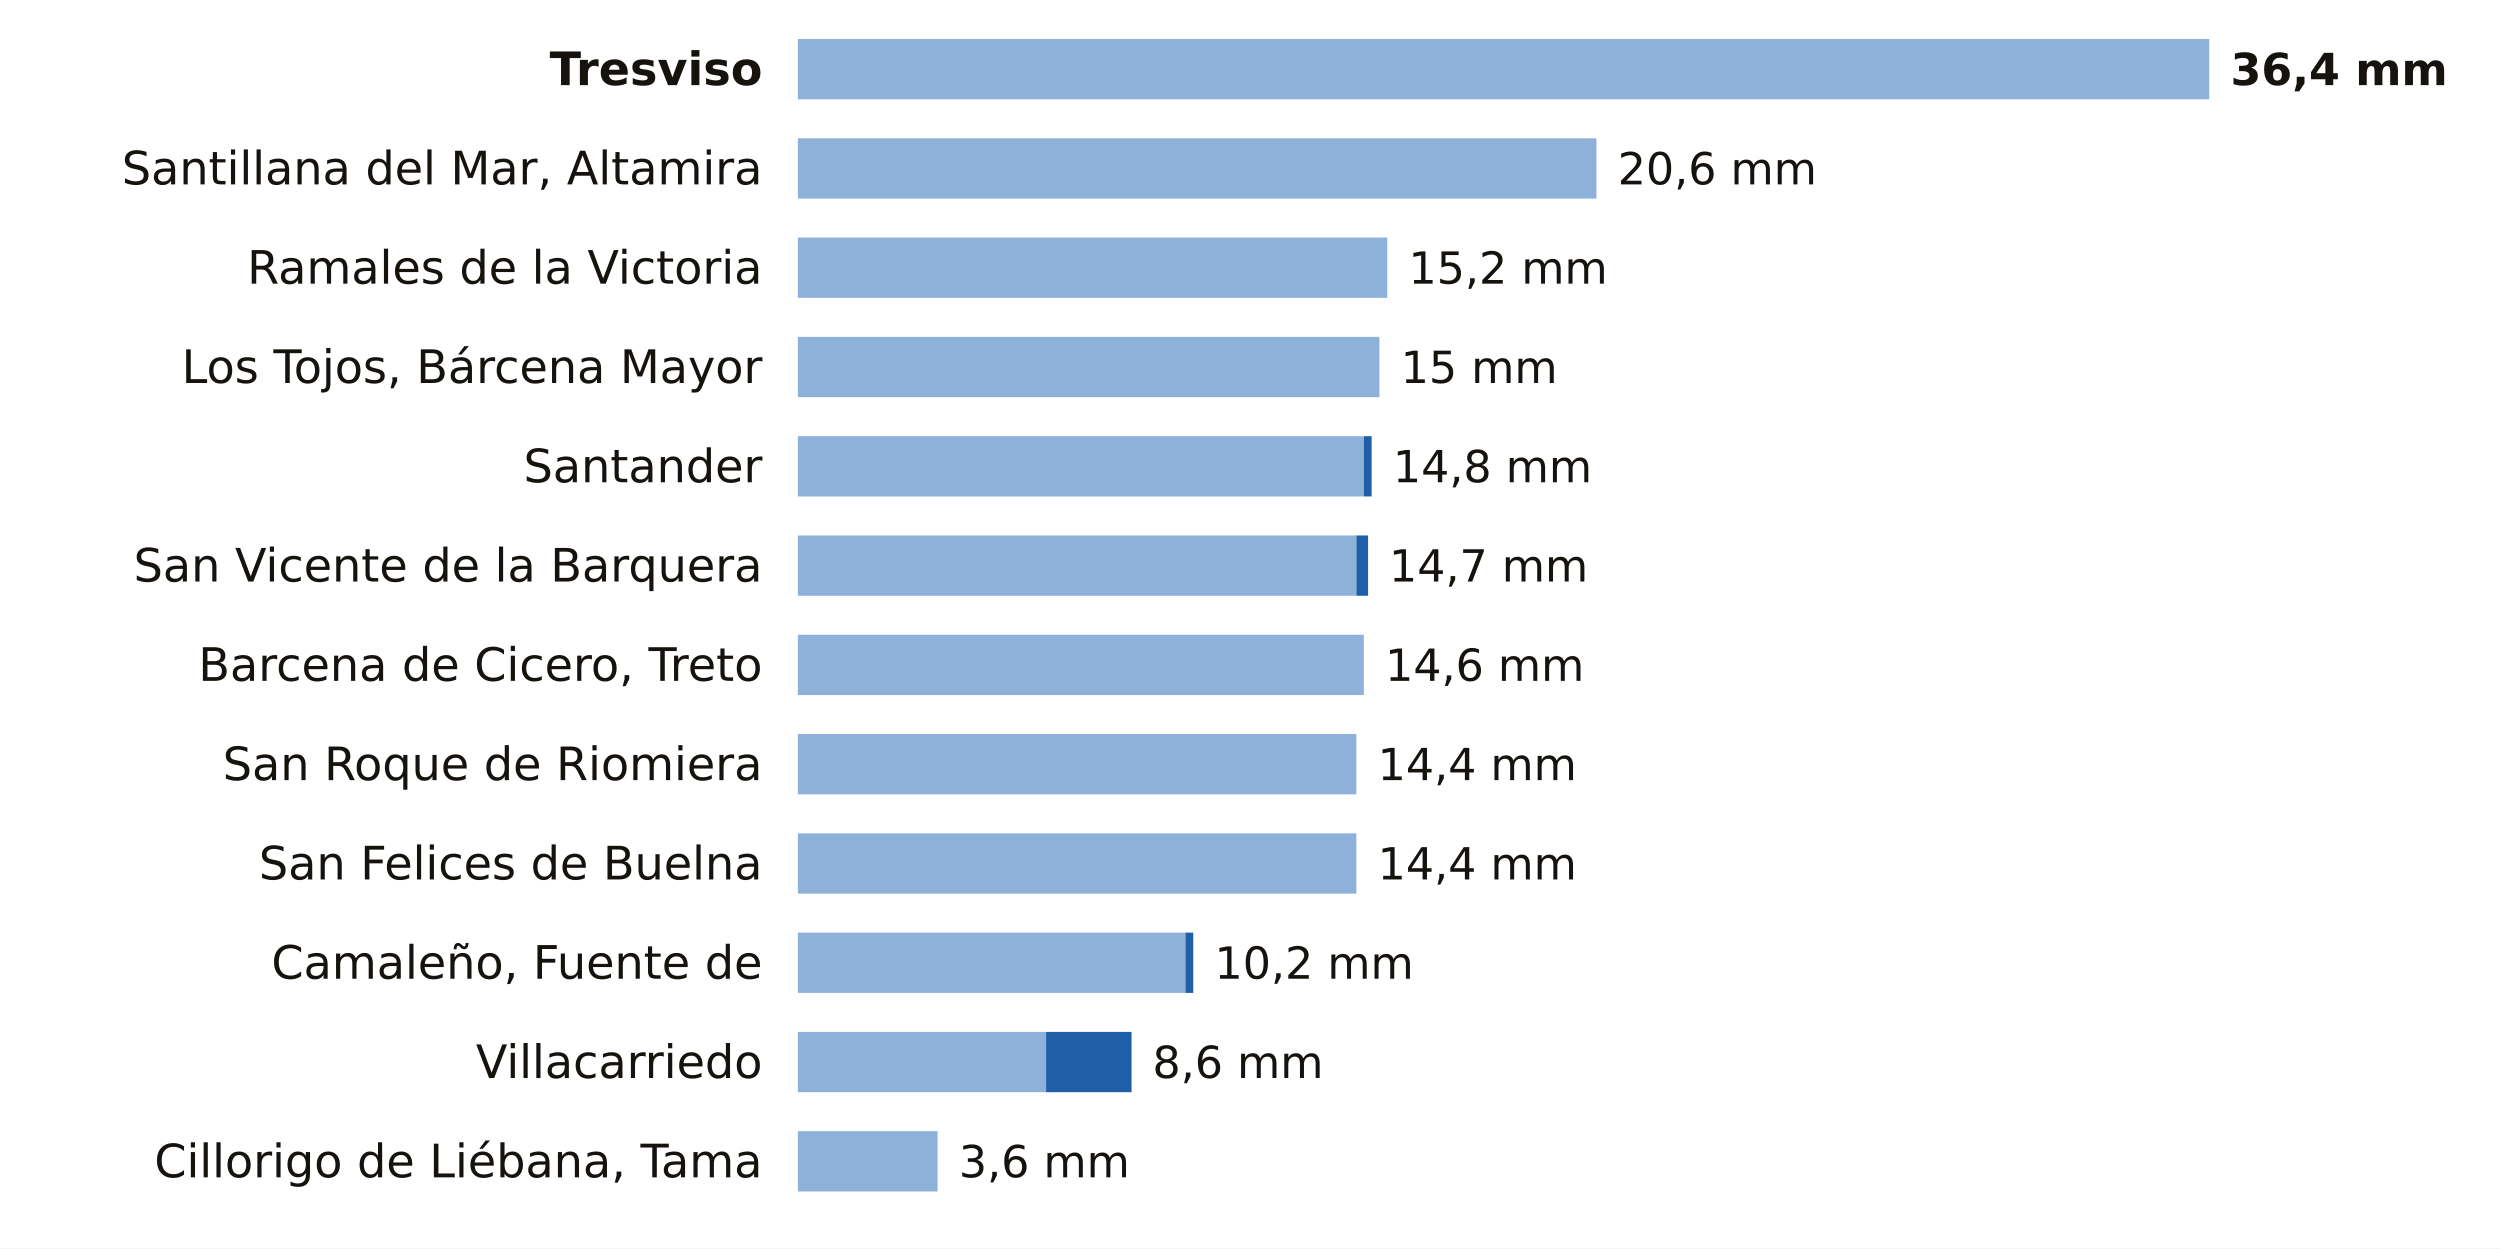
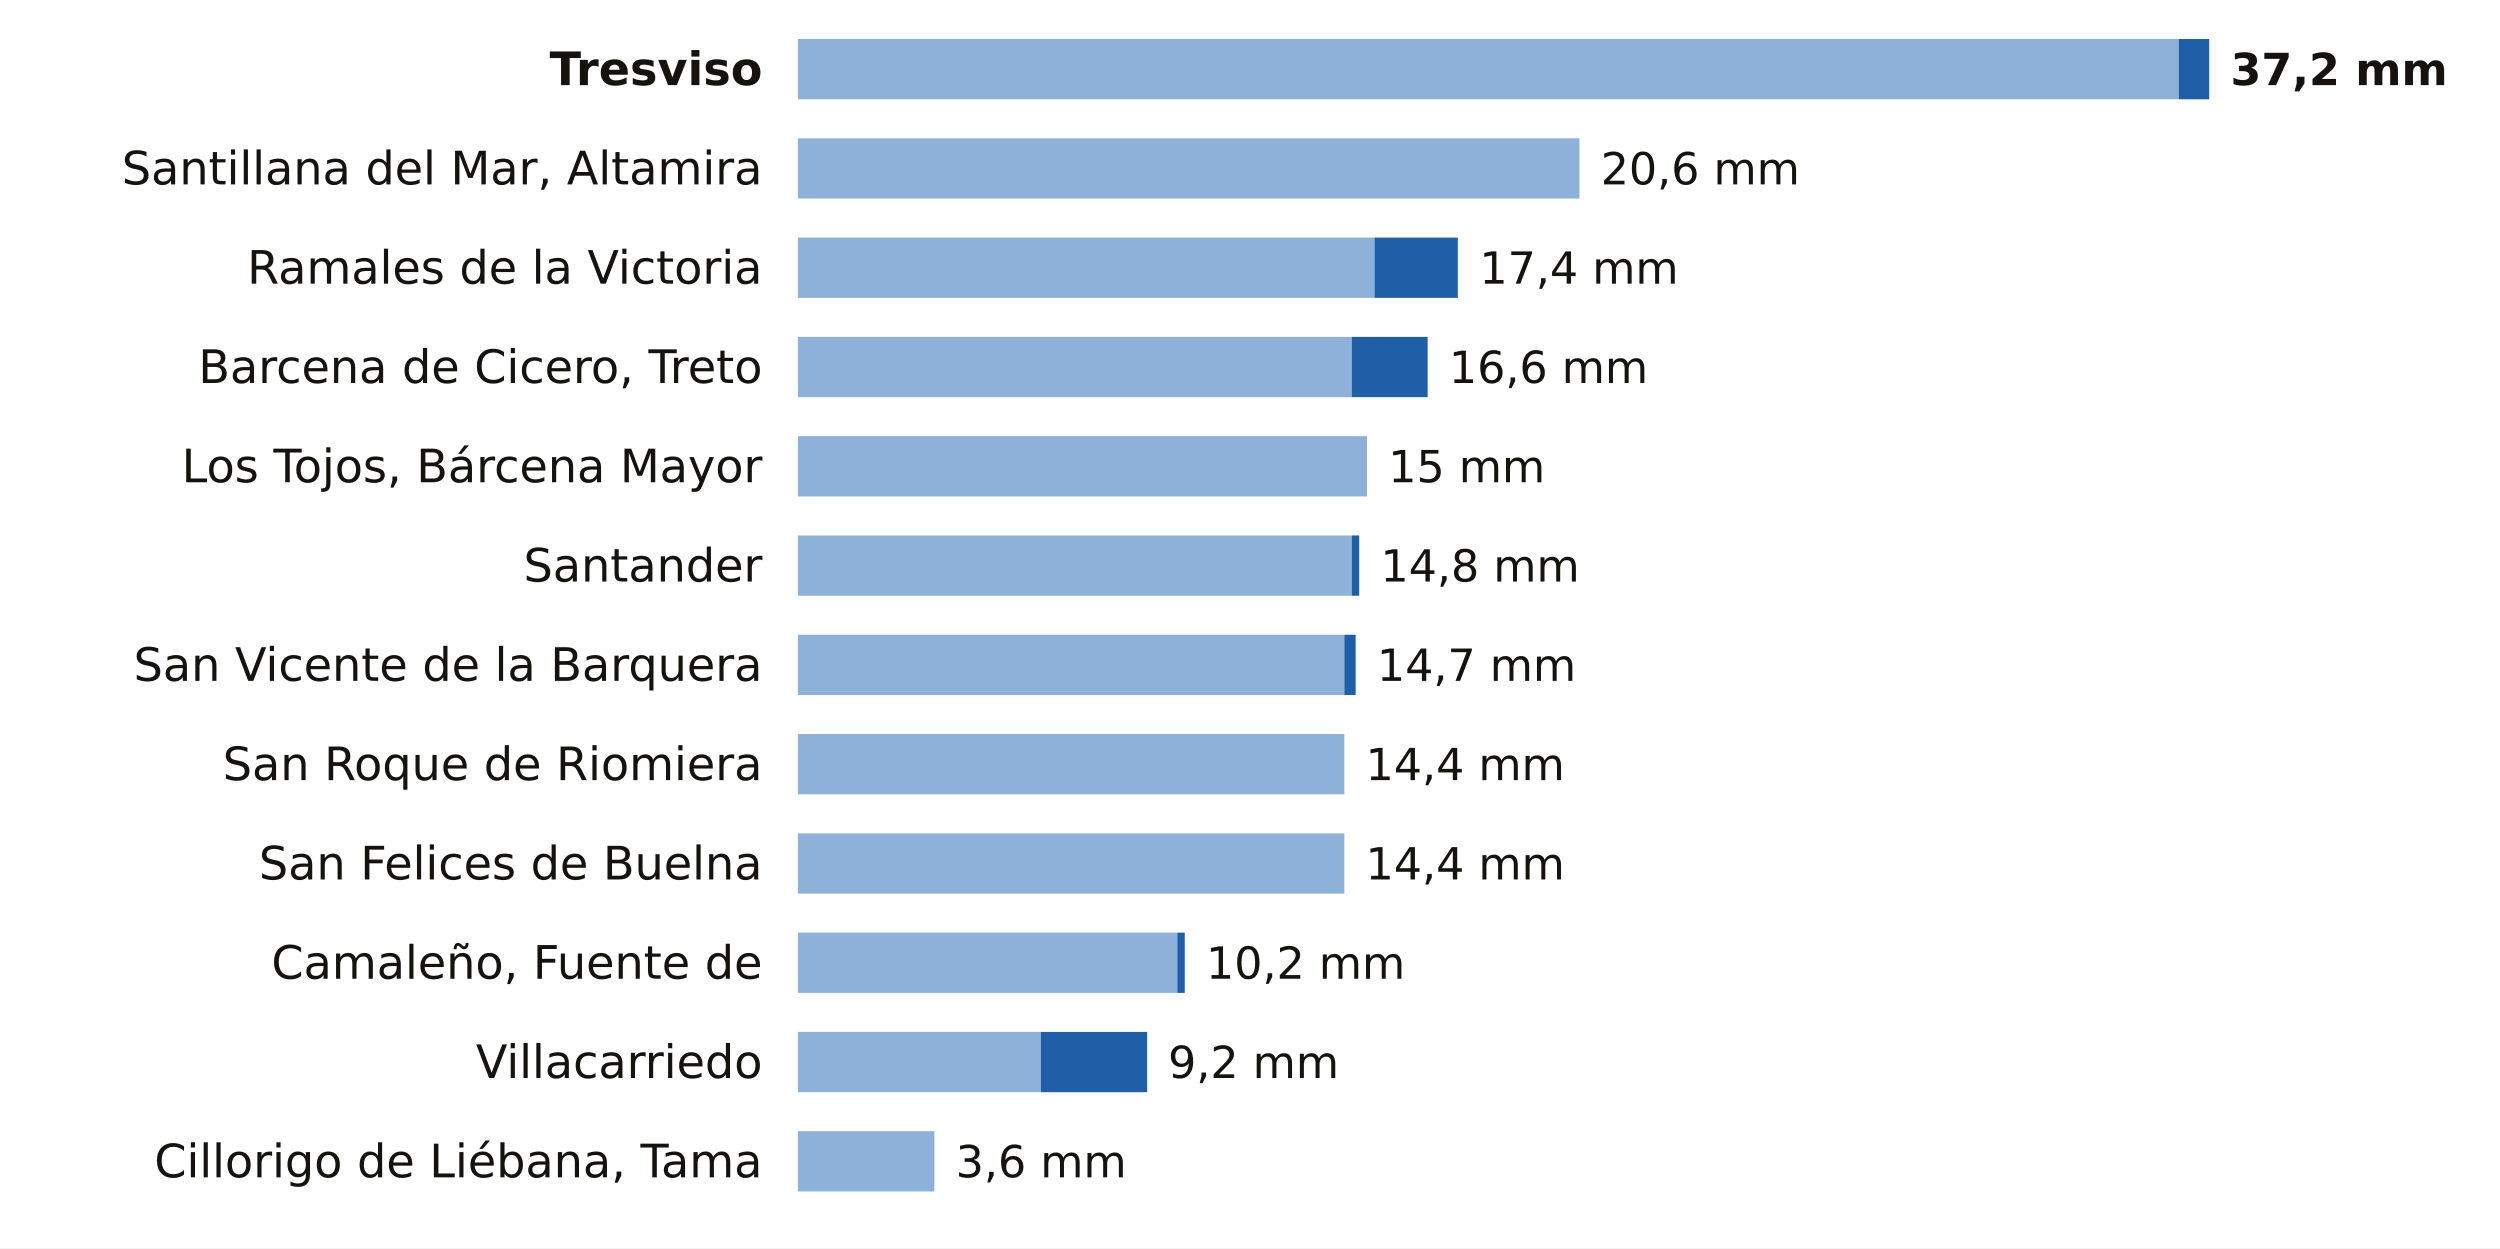
<svg xmlns="http://www.w3.org/2000/svg" viewBox="0 0 705 352" width="705" height="352" role="img" aria-label="La lluvia de los últimos 7 días en las estaciones de AEMET de Cantabria">
  <rect width="705" height="352" fill="#FFFFFF" />
  <text x="215.0" y="24.0" font-size="13" fill="#16130F" text-anchor="end" font-weight="600" font-family="Public Sans, DejaVu Sans, Arial, sans-serif">Tresviso</text>
-   <rect x="225" y="11" width="398.0" height="17" fill="#8EB1DA" />
-   <text x="629.0" y="24.0" font-size="12.5" fill="#16130F" text-anchor="start" font-weight="700" font-family="Public Sans, DejaVu Sans, Arial, sans-serif">36,4 mm</text>
+   <rect x="225" y="11" width="389.4" height="17" fill="#8EB1DA" />
+   <rect x="614.4" y="11" width="8.6" height="17" fill="#1F5FA8" />
+   <text x="629.0" y="24.0" font-size="12.5" fill="#16130F" text-anchor="start" font-weight="700" font-family="Public Sans, DejaVu Sans, Arial, sans-serif">37,2 mm</text>
  <text x="215.0" y="52.0" font-size="13" fill="#16130F" text-anchor="end" font-weight="400" font-family="Public Sans, DejaVu Sans, Arial, sans-serif">Santillana del Mar, Altamira</text>
-   <rect x="225" y="39" width="225.2" height="17" fill="#8EB1DA" />
-   <text x="456.2" y="52.0" font-size="12.5" fill="#16130F" text-anchor="start" font-weight="500" font-family="Public Sans, DejaVu Sans, Arial, sans-serif">20,6 mm</text>
+   <rect x="225" y="39" width="220.4" height="17" fill="#8EB1DA" />
+   <text x="451.4" y="52.0" font-size="12.5" fill="#16130F" text-anchor="start" font-weight="500" font-family="Public Sans, DejaVu Sans, Arial, sans-serif">20,6 mm</text>
  <text x="215.0" y="80.0" font-size="13" fill="#16130F" text-anchor="end" font-weight="400" font-family="Public Sans, DejaVu Sans, Arial, sans-serif">Ramales de la Victoria</text>
-   <rect x="225" y="67" width="166.2" height="17" fill="#8EB1DA" />
-   <text x="397.2" y="80.0" font-size="12.5" fill="#16130F" text-anchor="start" font-weight="500" font-family="Public Sans, DejaVu Sans, Arial, sans-serif">15,2 mm</text>
-   <text x="215.0" y="108.0" font-size="13" fill="#16130F" text-anchor="end" font-weight="400" font-family="Public Sans, DejaVu Sans, Arial, sans-serif">Los Tojos, Bárcena Mayor</text>
-   <rect x="225" y="95" width="164.0" height="17" fill="#8EB1DA" />
-   <text x="395.0" y="108.0" font-size="12.5" fill="#16130F" text-anchor="start" font-weight="500" font-family="Public Sans, DejaVu Sans, Arial, sans-serif">15 mm</text>
-   <text x="215.0" y="136.0" font-size="13" fill="#16130F" text-anchor="end" font-weight="400" font-family="Public Sans, DejaVu Sans, Arial, sans-serif">Santander</text>
-   <rect x="225" y="123" width="159.6" height="17" fill="#8EB1DA" />
-   <rect x="384.6" y="123" width="2.2" height="17" fill="#1F5FA8" />
-   <text x="392.8" y="136.0" font-size="12.5" fill="#16130F" text-anchor="start" font-weight="500" font-family="Public Sans, DejaVu Sans, Arial, sans-serif">14,8 mm</text>
-   <text x="215.0" y="164.0" font-size="13" fill="#16130F" text-anchor="end" font-weight="400" font-family="Public Sans, DejaVu Sans, Arial, sans-serif">San Vicente de la Barquera</text>
-   <rect x="225" y="151" width="157.5" height="17" fill="#8EB1DA" />
-   <rect x="382.5" y="151" width="3.3" height="17" fill="#1F5FA8" />
-   <text x="391.7" y="164.0" font-size="12.5" fill="#16130F" text-anchor="start" font-weight="500" font-family="Public Sans, DejaVu Sans, Arial, sans-serif">14,7 mm</text>
-   <text x="215.0" y="192.0" font-size="13" fill="#16130F" text-anchor="end" font-weight="400" font-family="Public Sans, DejaVu Sans, Arial, sans-serif">Barcena de Cicero, Treto</text>
-   <rect x="225" y="179" width="159.6" height="17" fill="#8EB1DA" />
-   <text x="390.6" y="192.0" font-size="12.5" fill="#16130F" text-anchor="start" font-weight="500" font-family="Public Sans, DejaVu Sans, Arial, sans-serif">14,6 mm</text>
+   <rect x="225" y="67" width="162.6" height="17" fill="#8EB1DA" />
+   <rect x="387.6" y="67" width="23.5" height="17" fill="#1F5FA8" />
+   <text x="417.2" y="80.0" font-size="12.5" fill="#16130F" text-anchor="start" font-weight="500" font-family="Public Sans, DejaVu Sans, Arial, sans-serif">17,4 mm</text>
+   <text x="215.0" y="108.0" font-size="13" fill="#16130F" text-anchor="end" font-weight="400" font-family="Public Sans, DejaVu Sans, Arial, sans-serif">Barcena de Cicero, Treto</text>
+   <rect x="225" y="95" width="156.2" height="17" fill="#8EB1DA" />
+   <rect x="381.2" y="95" width="21.4" height="17" fill="#1F5FA8" />
+   <text x="408.6" y="108.0" font-size="12.5" fill="#16130F" text-anchor="start" font-weight="500" font-family="Public Sans, DejaVu Sans, Arial, sans-serif">16,6 mm</text>
+   <text x="215.0" y="136.0" font-size="13" fill="#16130F" text-anchor="end" font-weight="400" font-family="Public Sans, DejaVu Sans, Arial, sans-serif">Los Tojos, Bárcena Mayor</text>
+   <rect x="225" y="123" width="160.5" height="17" fill="#8EB1DA" />
+   <text x="391.5" y="136.0" font-size="12.5" fill="#16130F" text-anchor="start" font-weight="500" font-family="Public Sans, DejaVu Sans, Arial, sans-serif">15 mm</text>
+   <text x="215.0" y="164.0" font-size="13" fill="#16130F" text-anchor="end" font-weight="400" font-family="Public Sans, DejaVu Sans, Arial, sans-serif">Santander</text>
+   <rect x="225" y="151" width="156.2" height="17" fill="#8EB1DA" />
+   <rect x="381.2" y="151" width="2.1" height="17" fill="#1F5FA8" />
+   <text x="389.3" y="164.0" font-size="12.5" fill="#16130F" text-anchor="start" font-weight="500" font-family="Public Sans, DejaVu Sans, Arial, sans-serif">14,8 mm</text>
+   <text x="215.0" y="192.0" font-size="13" fill="#16130F" text-anchor="end" font-weight="400" font-family="Public Sans, DejaVu Sans, Arial, sans-serif">San Vicente de la Barquera</text>
+   <rect x="225" y="179" width="154.1" height="17" fill="#8EB1DA" />
+   <rect x="379.1" y="179" width="3.2" height="17" fill="#1F5FA8" />
+   <text x="388.3" y="192.0" font-size="12.5" fill="#16130F" text-anchor="start" font-weight="500" font-family="Public Sans, DejaVu Sans, Arial, sans-serif">14,7 mm</text>
  <text x="215.0" y="220.0" font-size="13" fill="#16130F" text-anchor="end" font-weight="400" font-family="Public Sans, DejaVu Sans, Arial, sans-serif">San Roque de Riomiera</text>
-   <rect x="225" y="207" width="157.5" height="17" fill="#8EB1DA" />
-   <text x="388.5" y="220.0" font-size="12.5" fill="#16130F" text-anchor="start" font-weight="500" font-family="Public Sans, DejaVu Sans, Arial, sans-serif">14,4 mm</text>
+   <rect x="225" y="207" width="154.1" height="17" fill="#8EB1DA" />
+   <text x="385.1" y="220.0" font-size="12.5" fill="#16130F" text-anchor="start" font-weight="500" font-family="Public Sans, DejaVu Sans, Arial, sans-serif">14,4 mm</text>
  <text x="215.0" y="248.0" font-size="13" fill="#16130F" text-anchor="end" font-weight="400" font-family="Public Sans, DejaVu Sans, Arial, sans-serif">San Felices de Buelna</text>
-   <rect x="225" y="235" width="157.5" height="17" fill="#8EB1DA" />
-   <text x="388.5" y="248.0" font-size="12.5" fill="#16130F" text-anchor="start" font-weight="500" font-family="Public Sans, DejaVu Sans, Arial, sans-serif">14,4 mm</text>
+   <rect x="225" y="235" width="154.1" height="17" fill="#8EB1DA" />
+   <text x="385.1" y="248.0" font-size="12.5" fill="#16130F" text-anchor="start" font-weight="500" font-family="Public Sans, DejaVu Sans, Arial, sans-serif">14,4 mm</text>
  <text x="215.0" y="276.0" font-size="13" fill="#16130F" text-anchor="end" font-weight="400" font-family="Public Sans, DejaVu Sans, Arial, sans-serif">Camaleño, Fuente de</text>
-   <rect x="225" y="263" width="109.3" height="17" fill="#8EB1DA" />
-   <rect x="334.3" y="263" width="2.2" height="17" fill="#1F5FA8" />
-   <text x="342.5" y="276.0" font-size="12.5" fill="#16130F" text-anchor="start" font-weight="500" font-family="Public Sans, DejaVu Sans, Arial, sans-serif">10,2 mm</text>
+   <rect x="225" y="263" width="107.0" height="17" fill="#8EB1DA" />
+   <rect x="332.0" y="263" width="2.1" height="17" fill="#1F5FA8" />
+   <text x="340.1" y="276.0" font-size="12.5" fill="#16130F" text-anchor="start" font-weight="500" font-family="Public Sans, DejaVu Sans, Arial, sans-serif">10,2 mm</text>
  <text x="215.0" y="304.0" font-size="13" fill="#16130F" text-anchor="end" font-weight="400" font-family="Public Sans, DejaVu Sans, Arial, sans-serif">Villacarriedo</text>
-   <rect x="225" y="291" width="70.0" height="17" fill="#8EB1DA" />
-   <rect x="295.0" y="291" width="24.1" height="17" fill="#1F5FA8" />
-   <text x="325.0" y="304.0" font-size="12.5" fill="#16130F" text-anchor="start" font-weight="500" font-family="Public Sans, DejaVu Sans, Arial, sans-serif">8,6 mm</text>
+   <rect x="225" y="291" width="68.5" height="17" fill="#8EB1DA" />
+   <rect x="293.5" y="291" width="30.0" height="17" fill="#1F5FA8" />
+   <text x="329.4" y="304.0" font-size="12.5" fill="#16130F" text-anchor="start" font-weight="500" font-family="Public Sans, DejaVu Sans, Arial, sans-serif">9,2 mm</text>
  <text x="215.0" y="332.0" font-size="13" fill="#16130F" text-anchor="end" font-weight="400" font-family="Public Sans, DejaVu Sans, Arial, sans-serif">Cillorigo de Liébana, Tama</text>
-   <rect x="225" y="319" width="39.4" height="17" fill="#8EB1DA" />
-   <text x="270.4" y="332.0" font-size="12.5" fill="#16130F" text-anchor="start" font-weight="500" font-family="Public Sans, DejaVu Sans, Arial, sans-serif">3,6 mm</text>
+   <rect x="225" y="319" width="38.5" height="17" fill="#8EB1DA" />
+   <text x="269.5" y="332.0" font-size="12.5" fill="#16130F" text-anchor="start" font-weight="500" font-family="Public Sans, DejaVu Sans, Arial, sans-serif">3,6 mm</text>
</svg>
